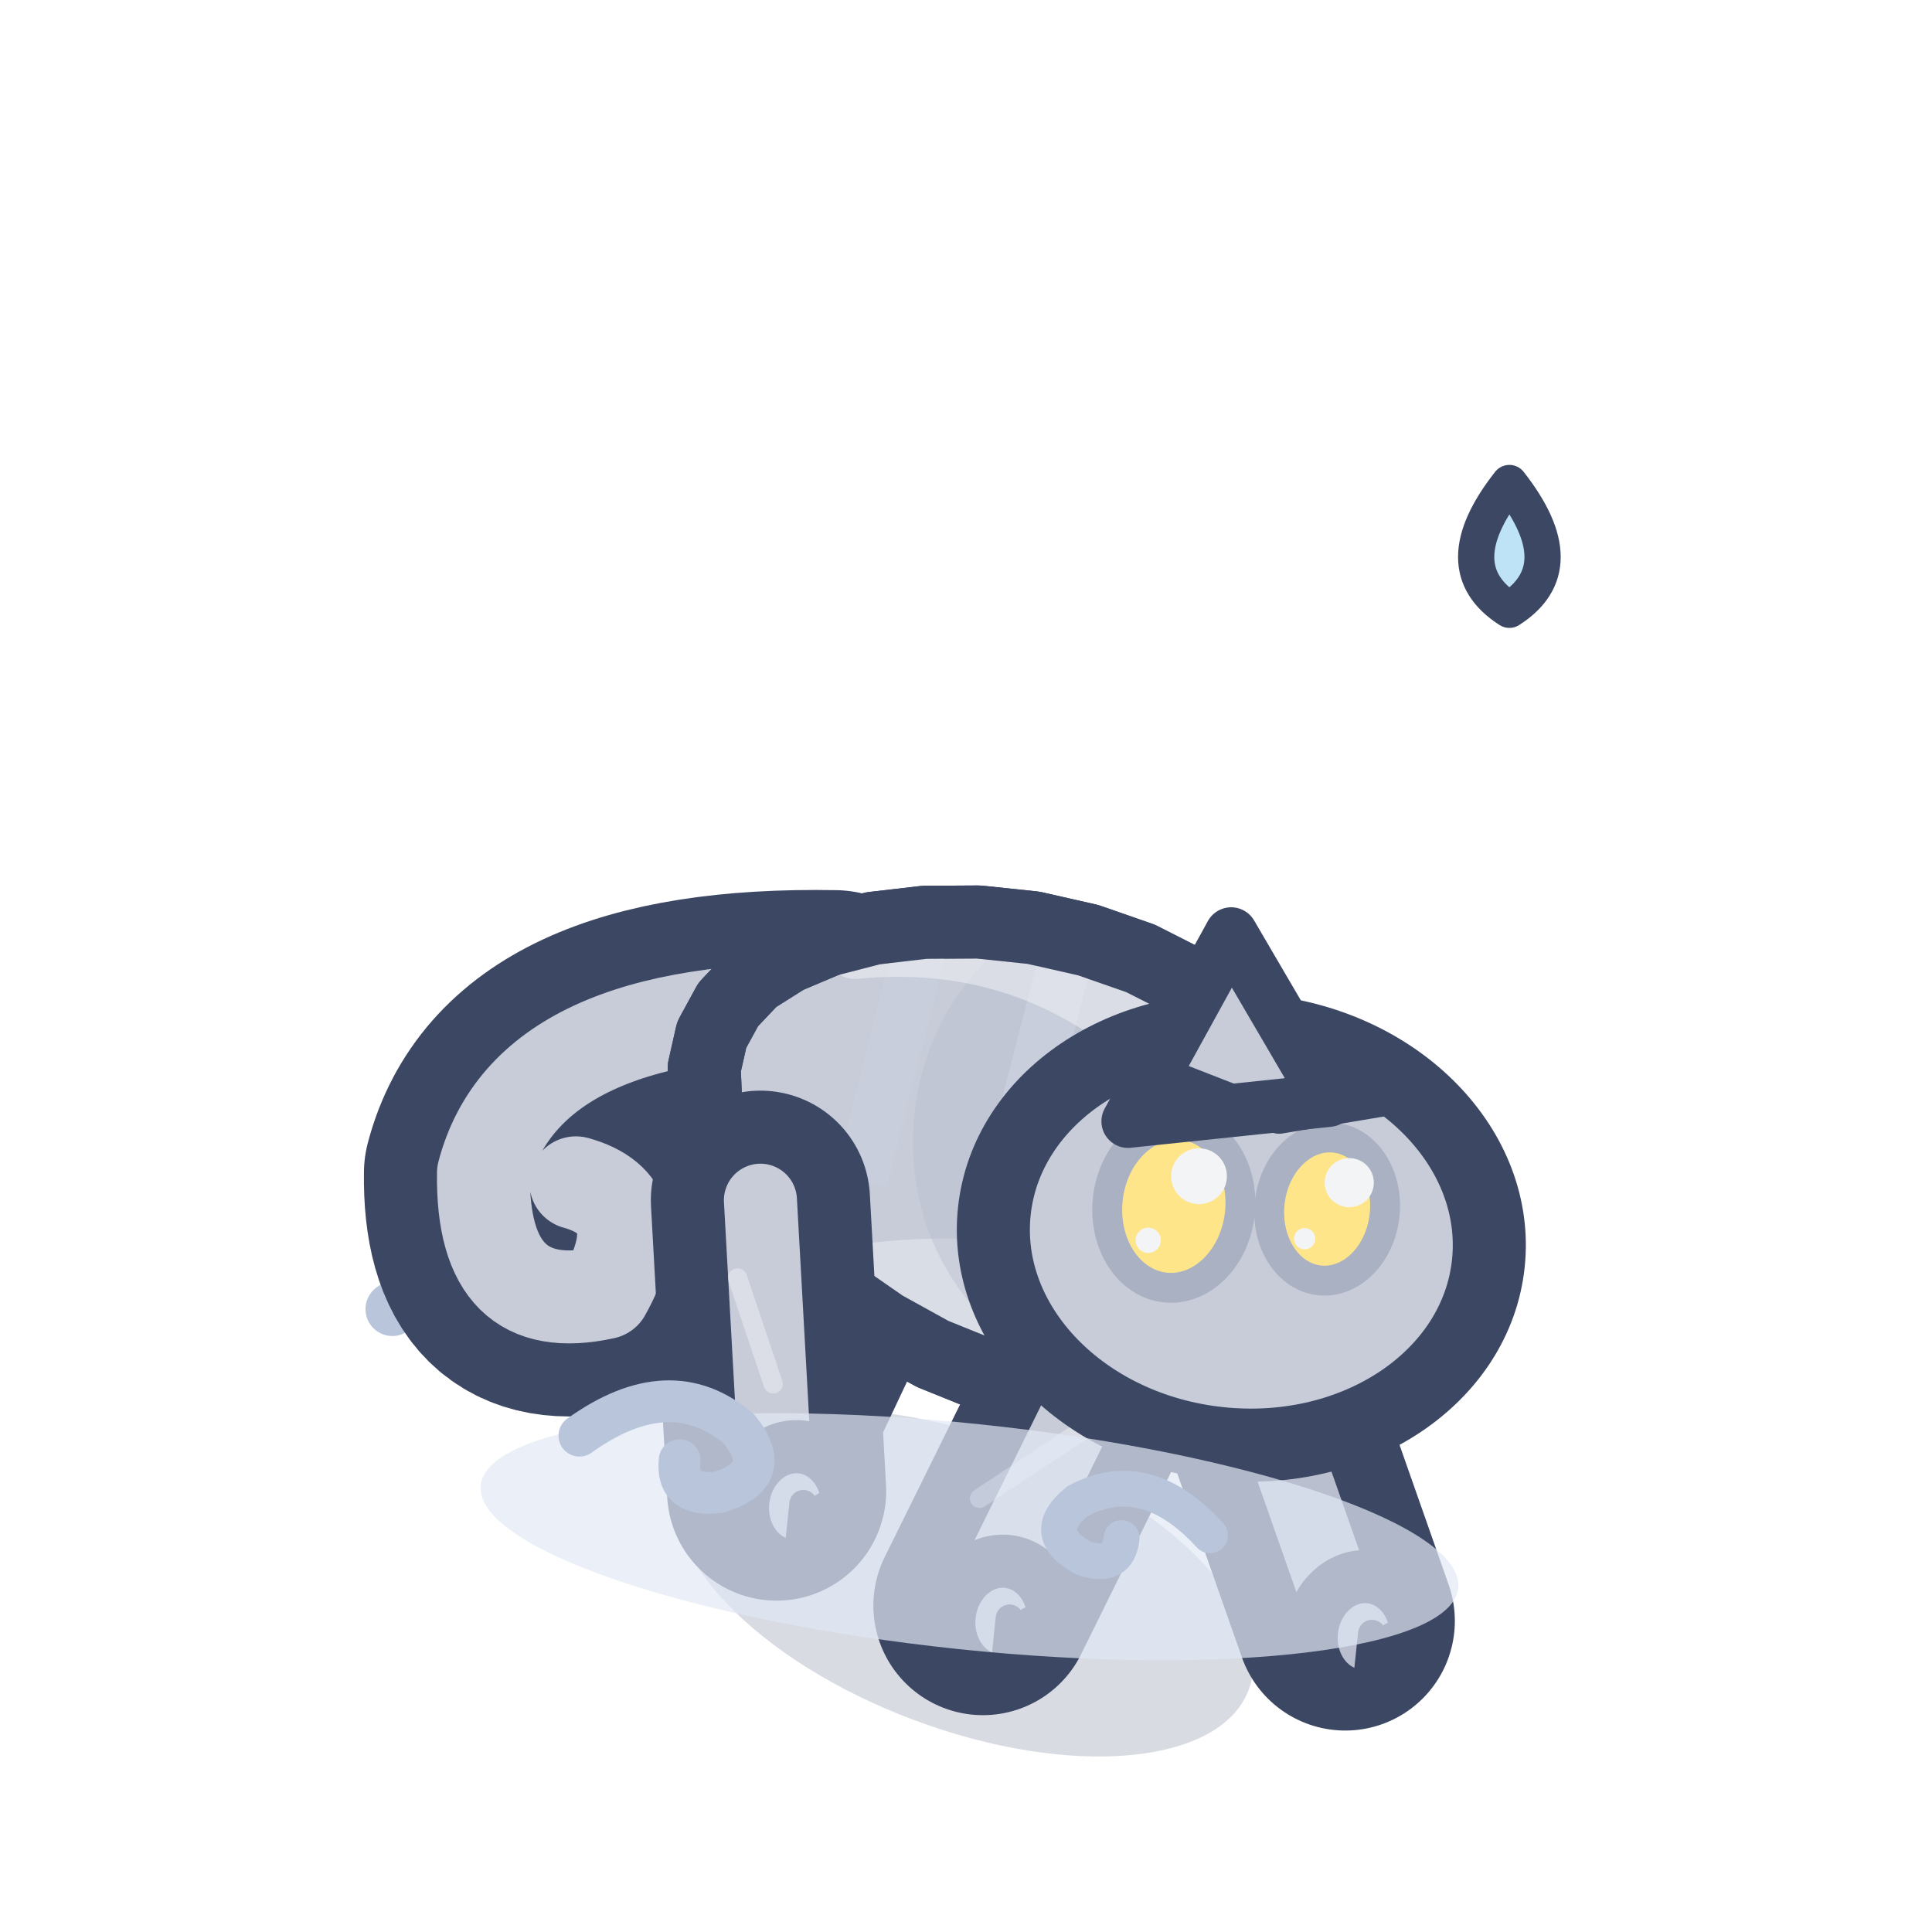
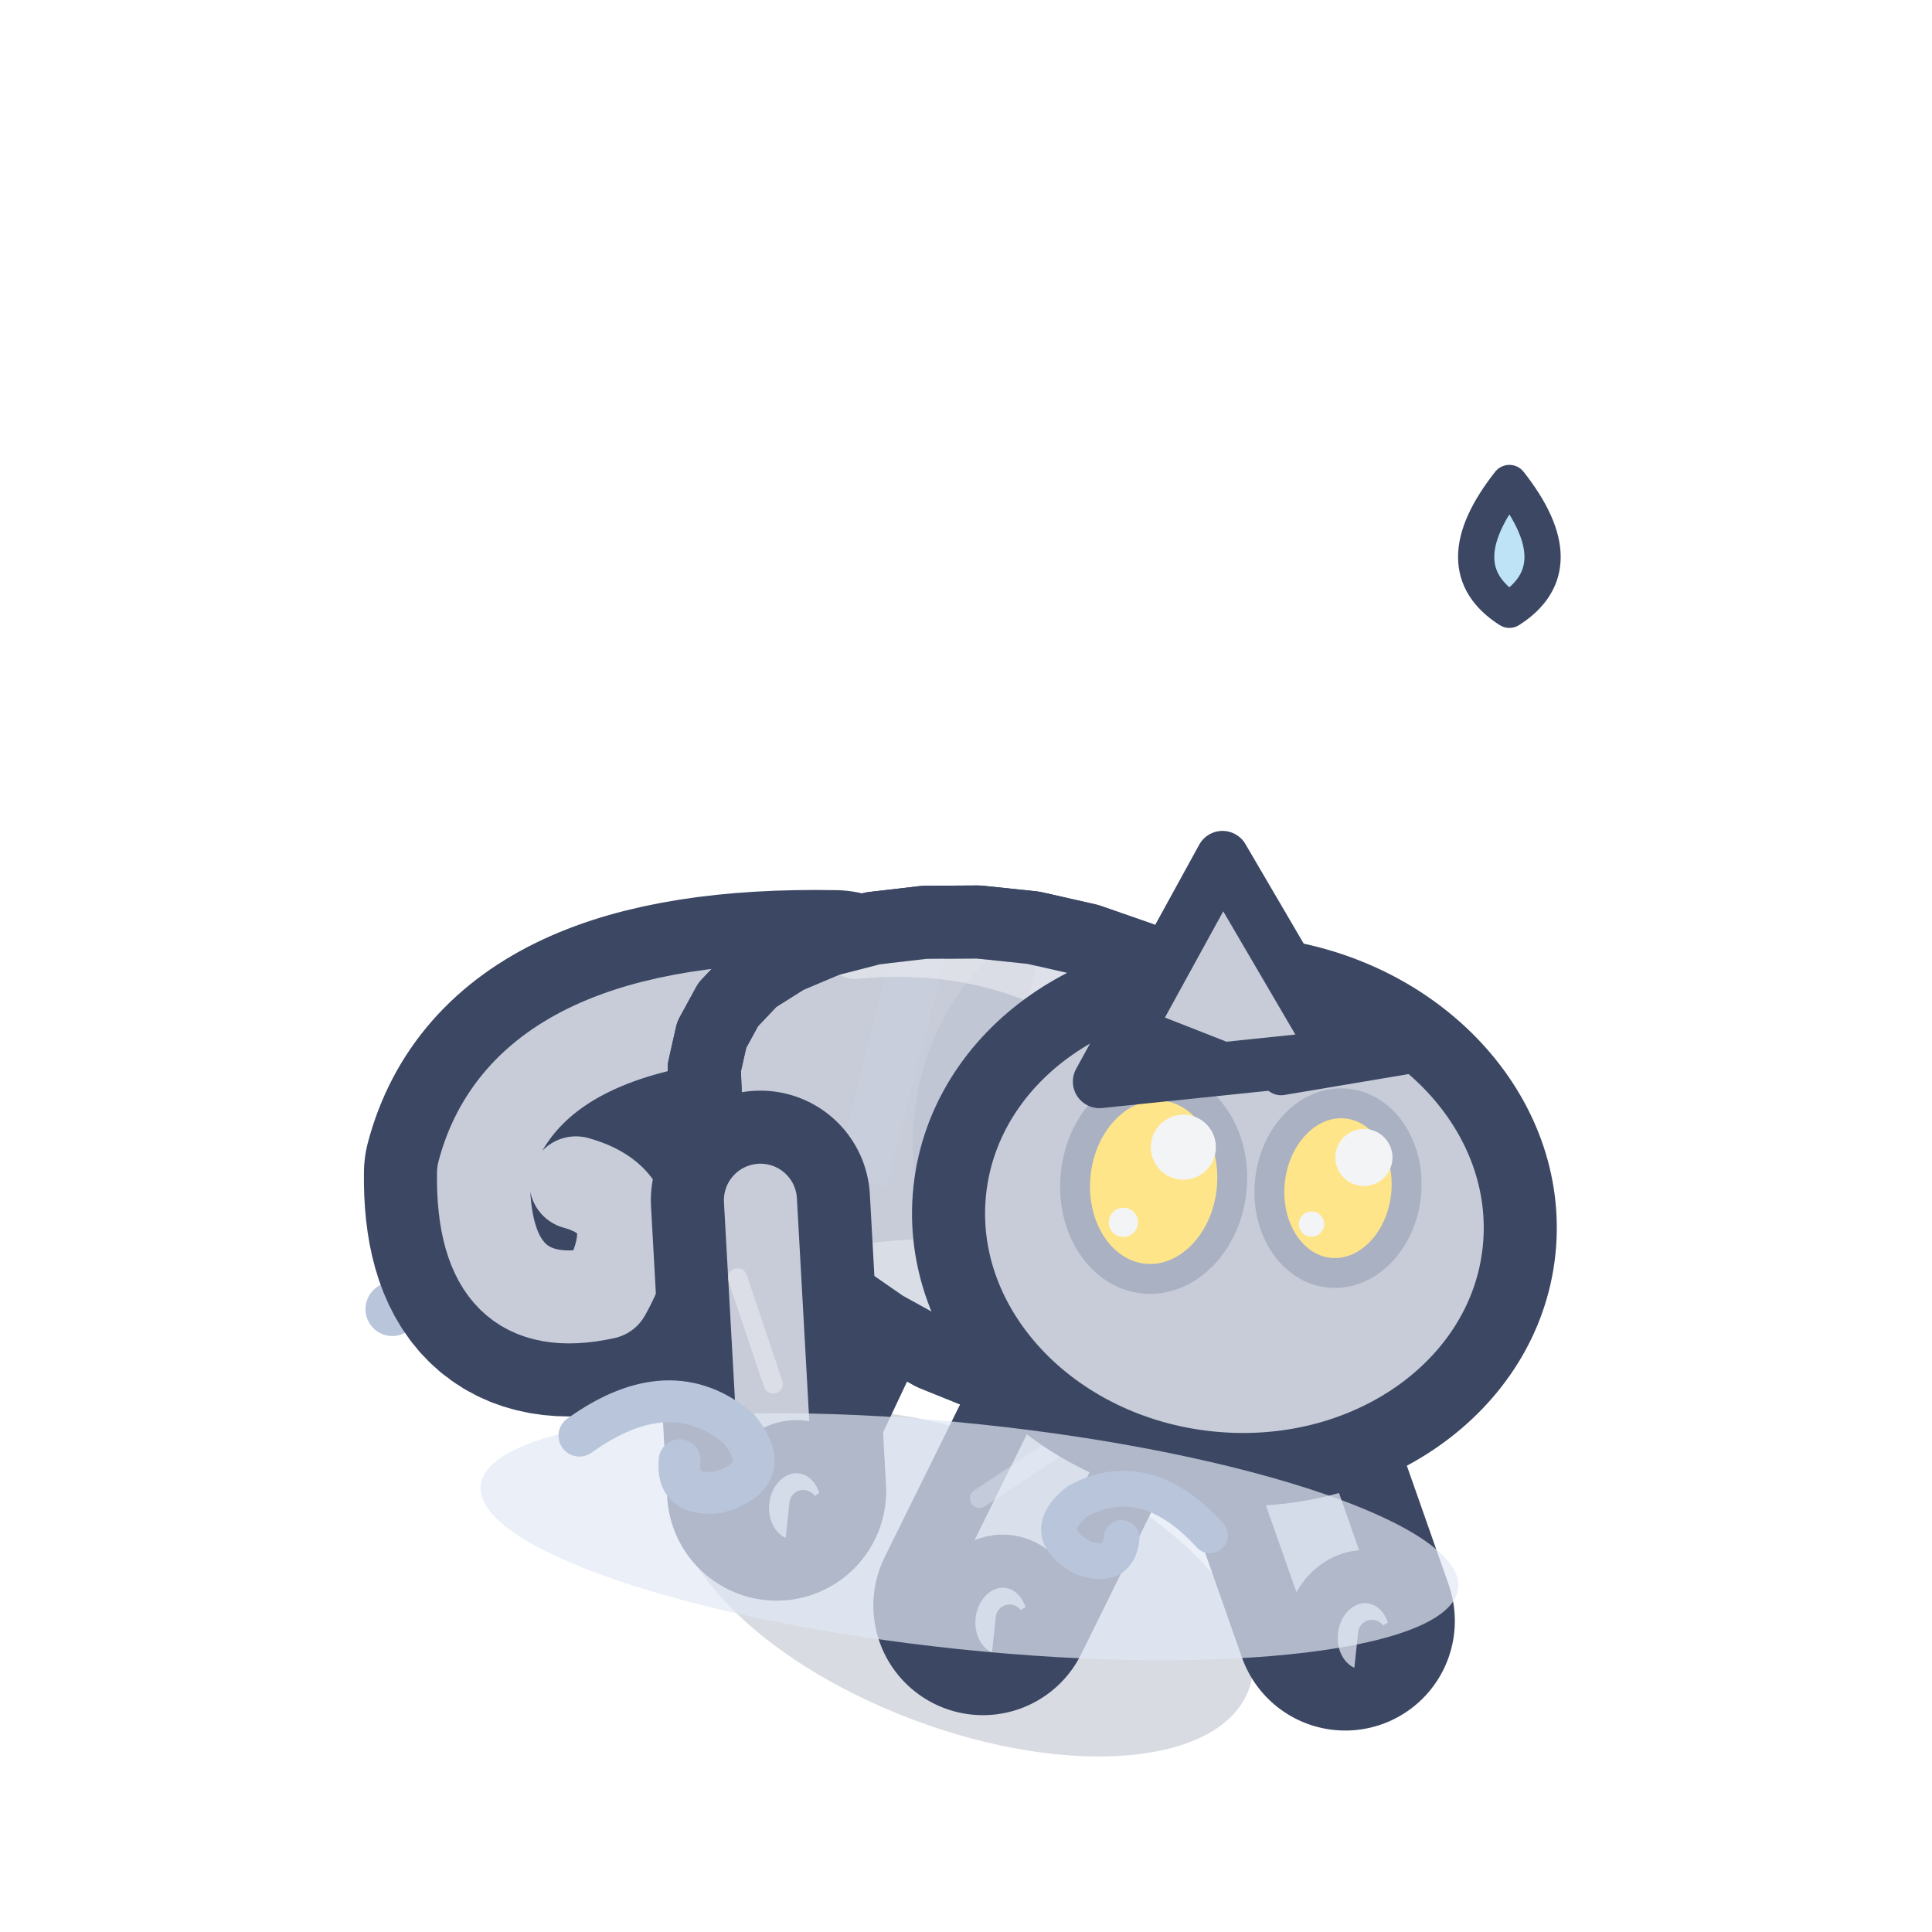
<svg xmlns="http://www.w3.org/2000/svg" width="32" height="32" viewBox="-16 -26 32 32">
  <g transform="rotate(6 0 0)">
    <g transform="scale(1.1)">
      <path d="M-9,-3 q1.62,-1.44 3.06,-0.45 q0.81,0.81 -0.27,1.26 q-0.81,0.18 -0.81,-0.54" fill="none" stroke="#B8C5DB" stroke-width="0.81" stroke-linecap="round" />
      <ellipse cx="0" cy="0.2" rx="4.57" ry="2.2" fill="rgba(60,75,110,.2)" transform="rotate(14.61 0 0.2)" />
      <path d="M-1.8,-5.95 L-3.11,-2.2" stroke="#3B4763" stroke-width="3.3" stroke-linecap="round" />
      <path d="M-1.8,-5.95 L-3.11,-2.2" stroke="#B9BFCE" stroke-width="1.1" stroke-linecap="round" />
      <ellipse cx="-2.81" cy="-2" rx="0.79" ry="0.9" fill="#B9BFCE" stroke="#3B4763" stroke-width="0.8" stroke-linejoin="round" stroke-linecap="round" />
      <path d="M-2.69,-2.05 L-2.69,-1.35" stroke="#3B4763" stroke-width="0.42" stroke-linecap="round" />
      <path d="M-2.37,-2.05 L-2.37,-1.35" stroke="#3B4763" stroke-width="0.42" stroke-linecap="round" />
      <path d="M3.66,-4.26 L5.76,0.17" stroke="#3B4763" stroke-width="3.3" stroke-linecap="round" />
      <path d="M3.66,-4.26 L5.76,0.17" stroke="#B9BFCE" stroke-width="1.1" stroke-linecap="round" />
      <ellipse cx="6.06" cy="0.37" rx="0.79" ry="0.9" fill="#B9BFCE" stroke="#3B4763" stroke-width="0.8" stroke-linejoin="round" stroke-linecap="round" />
      <path d="M6.18,0.32 L6.18,1.02" stroke="#3B4763" stroke-width="0.42" stroke-linecap="round" />
      <path d="M6.49,0.32 L6.49,1.02" stroke="#3B4763" stroke-width="0.42" stroke-linecap="round" />
      <path d="M-2.85,-8.18 Q-7.45,-7.78 -7.85,-5.18 Q-7.65,-2.98 -5.85,-3.58 Q-5.25,-4.98 -6.45,-5.18" fill="none" stroke="#3B4763" stroke-width="3.6" stroke-linecap="round" stroke-linejoin="round" />
      <path d="M-2.85,-8.18 Q-7.45,-7.78 -7.85,-5.18 Q-7.65,-2.98 -5.85,-3.58 Q-5.25,-4.98 -6.45,-5.18" fill="none" stroke="#C7CCD8" stroke-width="1.4" stroke-linecap="round" stroke-linejoin="round" />
      <path d="M4.65,-5.19 L4.42,-4.58 L4.05,-4.03 L3.56,-3.57 L2.97,-3.21 L2.3,-2.96 L1.56,-2.84 L0.77,-2.83 L-0.04,-2.95 L-0.84,-3.18 L-1.62,-3.51 L-2.35,-3.91 L-3.01,-4.38 L-3.58,-4.9 L-4.05,-5.45 L-4.4,-6.01 L-4.63,-6.56 L-4.71,-7.1 L-4.65,-7.61 L-4.45,-8.09 L-4.12,-8.52 L-3.65,-8.89 L-3.07,-9.21 L-2.4,-9.46 L-1.64,-9.63 L-0.83,-9.72 L0,-9.72 L0.84,-9.62 L1.65,-9.43 L2.41,-9.14 L3.1,-8.75 L3.68,-8.28 L4.15,-7.73 L4.49,-7.13 L4.69,-6.49 L4.74,-5.83 Z" fill="#C7CCD8" stroke="#3B4763" stroke-width="1.1" stroke-linejoin="round" stroke-linecap="round" />
      <clipPath id="q3chameleonavantmarche2">
        <path d="M4.65,-5.19 L4.42,-4.58 L4.05,-4.03 L3.56,-3.57 L2.97,-3.21 L2.3,-2.96 L1.56,-2.84 L0.77,-2.83 L-0.04,-2.95 L-0.84,-3.18 L-1.62,-3.51 L-2.35,-3.91 L-3.01,-4.38 L-3.58,-4.9 L-4.05,-5.45 L-4.4,-6.01 L-4.63,-6.56 L-4.71,-7.1 L-4.65,-7.61 L-4.45,-8.09 L-4.12,-8.52 L-3.65,-8.89 L-3.07,-9.21 L-2.4,-9.46 L-1.64,-9.63 L-0.83,-9.72 L0,-9.72 L0.84,-9.62 L1.65,-9.43 L2.41,-9.14 L3.1,-8.75 L3.68,-8.28 L4.15,-7.73 L4.49,-7.13 L4.69,-6.49 L4.74,-5.83 Z" />
      </clipPath>
      <g clip-path="url(#q3chameleonavantmarche2)">
        <ellipse cx="0.5" cy="-3.34" rx="4.57" ry="1.66" fill="#D9DDE6" />
        <ellipse cx="1.87" cy="-6.74" rx="3.36" ry="3.66" fill="#B9BFCE" opacity="0.45" />
        <path d="M-1.58,-9.88 L-2.18,-5.66" stroke="#C8CEDC" stroke-width="0.8" />
        <path d="M0.56,-9.5 L-0.11,-5.04" stroke="#C8CEDC" stroke-width="0.8" />
        <path d="M2.7,-9.12 L1.97,-4.43" stroke="#C8CEDC" stroke-width="0.8" />
        <path d="M-2.64,-9.12 Q0,-9.66 2.16,-8.01" fill="none" stroke="#F3F4F6" stroke-width="0.9" stroke-linecap="round" opacity="0.5" />
      </g>
      <path d="M4.65,-5.19 L4.42,-4.58 L4.05,-4.03 L3.56,-3.57 L2.97,-3.21 L2.3,-2.96 L1.56,-2.84 L0.77,-2.83 L-0.04,-2.95 L-0.84,-3.18 L-1.62,-3.51 L-2.35,-3.91 L-3.01,-4.38 L-3.58,-4.9 L-4.05,-5.45 L-4.4,-6.01 L-4.63,-6.56 L-4.71,-7.1 L-4.65,-7.61 L-4.45,-8.09 L-4.12,-8.52 L-3.65,-8.89 L-3.07,-9.21 L-2.4,-9.46 L-1.64,-9.63 L-0.83,-9.72 L0,-9.72 L0.84,-9.62 L1.65,-9.43 L2.41,-9.14 L3.1,-8.75 L3.68,-8.28 L4.15,-7.73 L4.49,-7.13 L4.69,-6.49 L4.74,-5.83 Z" fill="none" stroke="#3B4763" stroke-width="1.1" stroke-linejoin="round" stroke-linecap="round" />
      <path d="M-3.66,-5.21 L-2.96,-0.88" stroke="#3B4763" stroke-width="3.3" stroke-linecap="round" />
      <path d="M-3.66,-5.21 L-2.96,-0.88" stroke="#C7CCD8" stroke-width="1.1" stroke-linecap="round" />
      <path d="M-3.88,-4.01 L-3.18,-2.48" stroke="rgba(255,255,255,.35)" stroke-width="0.29" stroke-linecap="round" />
      <ellipse cx="-2.66" cy="-0.68" rx="0.79" ry="0.9" fill="#B9BFCE" stroke="#3B4763" stroke-width="0.8" stroke-linejoin="round" stroke-linecap="round" />
      <path d="M-2.54,-0.73 L-2.54,-0.03" stroke="#3B4763" stroke-width="0.42" stroke-linecap="round" />
      <path d="M-2.22,-0.73 L-2.22,-0.03" stroke="#3B4763" stroke-width="0.42" stroke-linecap="round" />
      <path d="M1.8,-3.52 L0.31,0.51" stroke="#3B4763" stroke-width="3.3" stroke-linecap="round" />
      <path d="M1.8,-3.52 L0.31,0.51" stroke="#C7CCD8" stroke-width="1.1" stroke-linecap="round" />
      <path d="M1.58,-2.32 L0.09,-1.09" stroke="rgba(255,255,255,.35)" stroke-width="0.29" stroke-linecap="round" />
      <ellipse cx="0.61" cy="0.71" rx="0.79" ry="0.9" fill="#B9BFCE" stroke="#3B4763" stroke-width="0.8" stroke-linejoin="round" stroke-linecap="round" />
      <path d="M0.73,0.66 L0.73,1.36" stroke="#3B4763" stroke-width="0.42" stroke-linecap="round" />
      <path d="M1.04,0.66 L1.04,1.36" stroke="#3B4763" stroke-width="0.42" stroke-linecap="round" />
-       <ellipse cx="3.6" cy="-5.41" rx="3.74" ry="3.12" fill="#C7CCD8" stroke="#3B4763" stroke-width="1.1" stroke-linejoin="round" stroke-linecap="round" />
-       <ellipse cx="2.54" cy="-5.77" rx="1" ry="1.23" fill="#FFE58A" stroke="#A9B1C2" stroke-width="0.45" />
-       <ellipse cx="2.87" cy="-6.26" rx="0.42" ry="0.42" fill="#F3F4F6" stroke="none" />
-       <ellipse cx="2.21" cy="-5.22" rx="0.19" ry="0.19" fill="#F3F4F6" stroke="none" />
-       <ellipse cx="4.84" cy="-5.97" rx="0.87" ry="1.08" fill="#FFE58A" stroke="#A9B1C2" stroke-width="0.45" />
-       <ellipse cx="5.13" cy="-6.4" rx="0.37" ry="0.37" fill="#F3F4F6" stroke="none" />
-       <ellipse cx="4.55" cy="-5.49" rx="0.16" ry="0.16" fill="#F3F4F6" stroke="none" />
-       <path d="M1.72,-6.97 L2.97,-9.94 L4.69,-7.6 Z" fill="#C7CCD8" stroke="#3B4763" stroke-width="0.8" stroke-linejoin="round" stroke-linecap="round" />
-       <line x1="1.31" y1="-7.92" x2="3.54" y2="-7.31" stroke="#3B4763" stroke-width="0.6" stroke-linecap="round" />
-       <line x1="5.92" y1="-7.86" x2="3.97" y2="-7.32" stroke="#3B4763" stroke-width="0.6" stroke-linecap="round" />
+       <ellipse cx="3.47" cy="-5.65" rx="4.31" ry="3.74" fill="#C7CCD8" stroke="#3B4763" stroke-width="1.1" stroke-linejoin="round" stroke-linecap="round" />
+       <ellipse cx="2.2" cy="-6.1" rx="1.18" ry="1.46" fill="#FFE58A" stroke="#A9B1C2" stroke-width="0.45" />
+       <ellipse cx="2.59" cy="-6.67" rx="0.49" ry="0.49" fill="#F3F4F6" stroke="none" />
+       <ellipse cx="1.81" cy="-5.45" rx="0.22" ry="0.22" fill="#F3F4F6" stroke="none" />
+       <ellipse cx="4.97" cy="-6.3" rx="1.03" ry="1.28" fill="#FFE58A" stroke="#A9B1C2" stroke-width="0.45" />
+       <ellipse cx="5.31" cy="-6.8" rx="0.43" ry="0.43" fill="#F3F4F6" stroke="none" />
+       <ellipse cx="4.63" cy="-5.72" rx="0.19" ry="0.19" fill="#F3F4F6" stroke="none" />
+       <path d="M1.23,-7.52 L2.72,-11.07 L4.78,-8.27 Z" fill="#C7CCD8" stroke="#3B4763" stroke-width="0.8" stroke-linejoin="round" stroke-linecap="round" />
+       <line x1="0.74" y1="-8.65" x2="3.38" y2="-7.92" stroke="#3B4763" stroke-width="0.6" stroke-linecap="round" />
+       <line x1="6.24" y1="-8.54" x2="3.94" y2="-7.9" stroke="#3B4763" stroke-width="0.6" stroke-linecap="round" />
      <ellipse cx="0" cy="-0.5" rx="7.4" ry="1.7" fill="rgba(226,233,246,.7)" />
      <path d="M-6,-1.4 q1.26,-1.12 2.38,-0.35 q0.63,0.63 -0.21,0.98 q-0.63,0.14 -0.63,-0.42" fill="none" stroke="#B8C5DB" stroke-width="0.63" stroke-linecap="round" />
      <path d="M3.6,-0.9 q-1.08,-0.96 -2.04,-0.3 q-0.54,0.54 0.18,0.84 q0.54,0.12 0.54,-0.36" fill="none" stroke="#B8C5DB" stroke-width="0.54" stroke-linecap="round" />
    </g>
  </g>
  <path d="M9,-18 Q10.1,-16.6 9,-15.9 Q7.9,-16.6 9,-18 Z" fill="#BFE3F6" stroke="#3B4763" stroke-width="0.6" stroke-linejoin="round" stroke-linecap="round" />
</svg>
